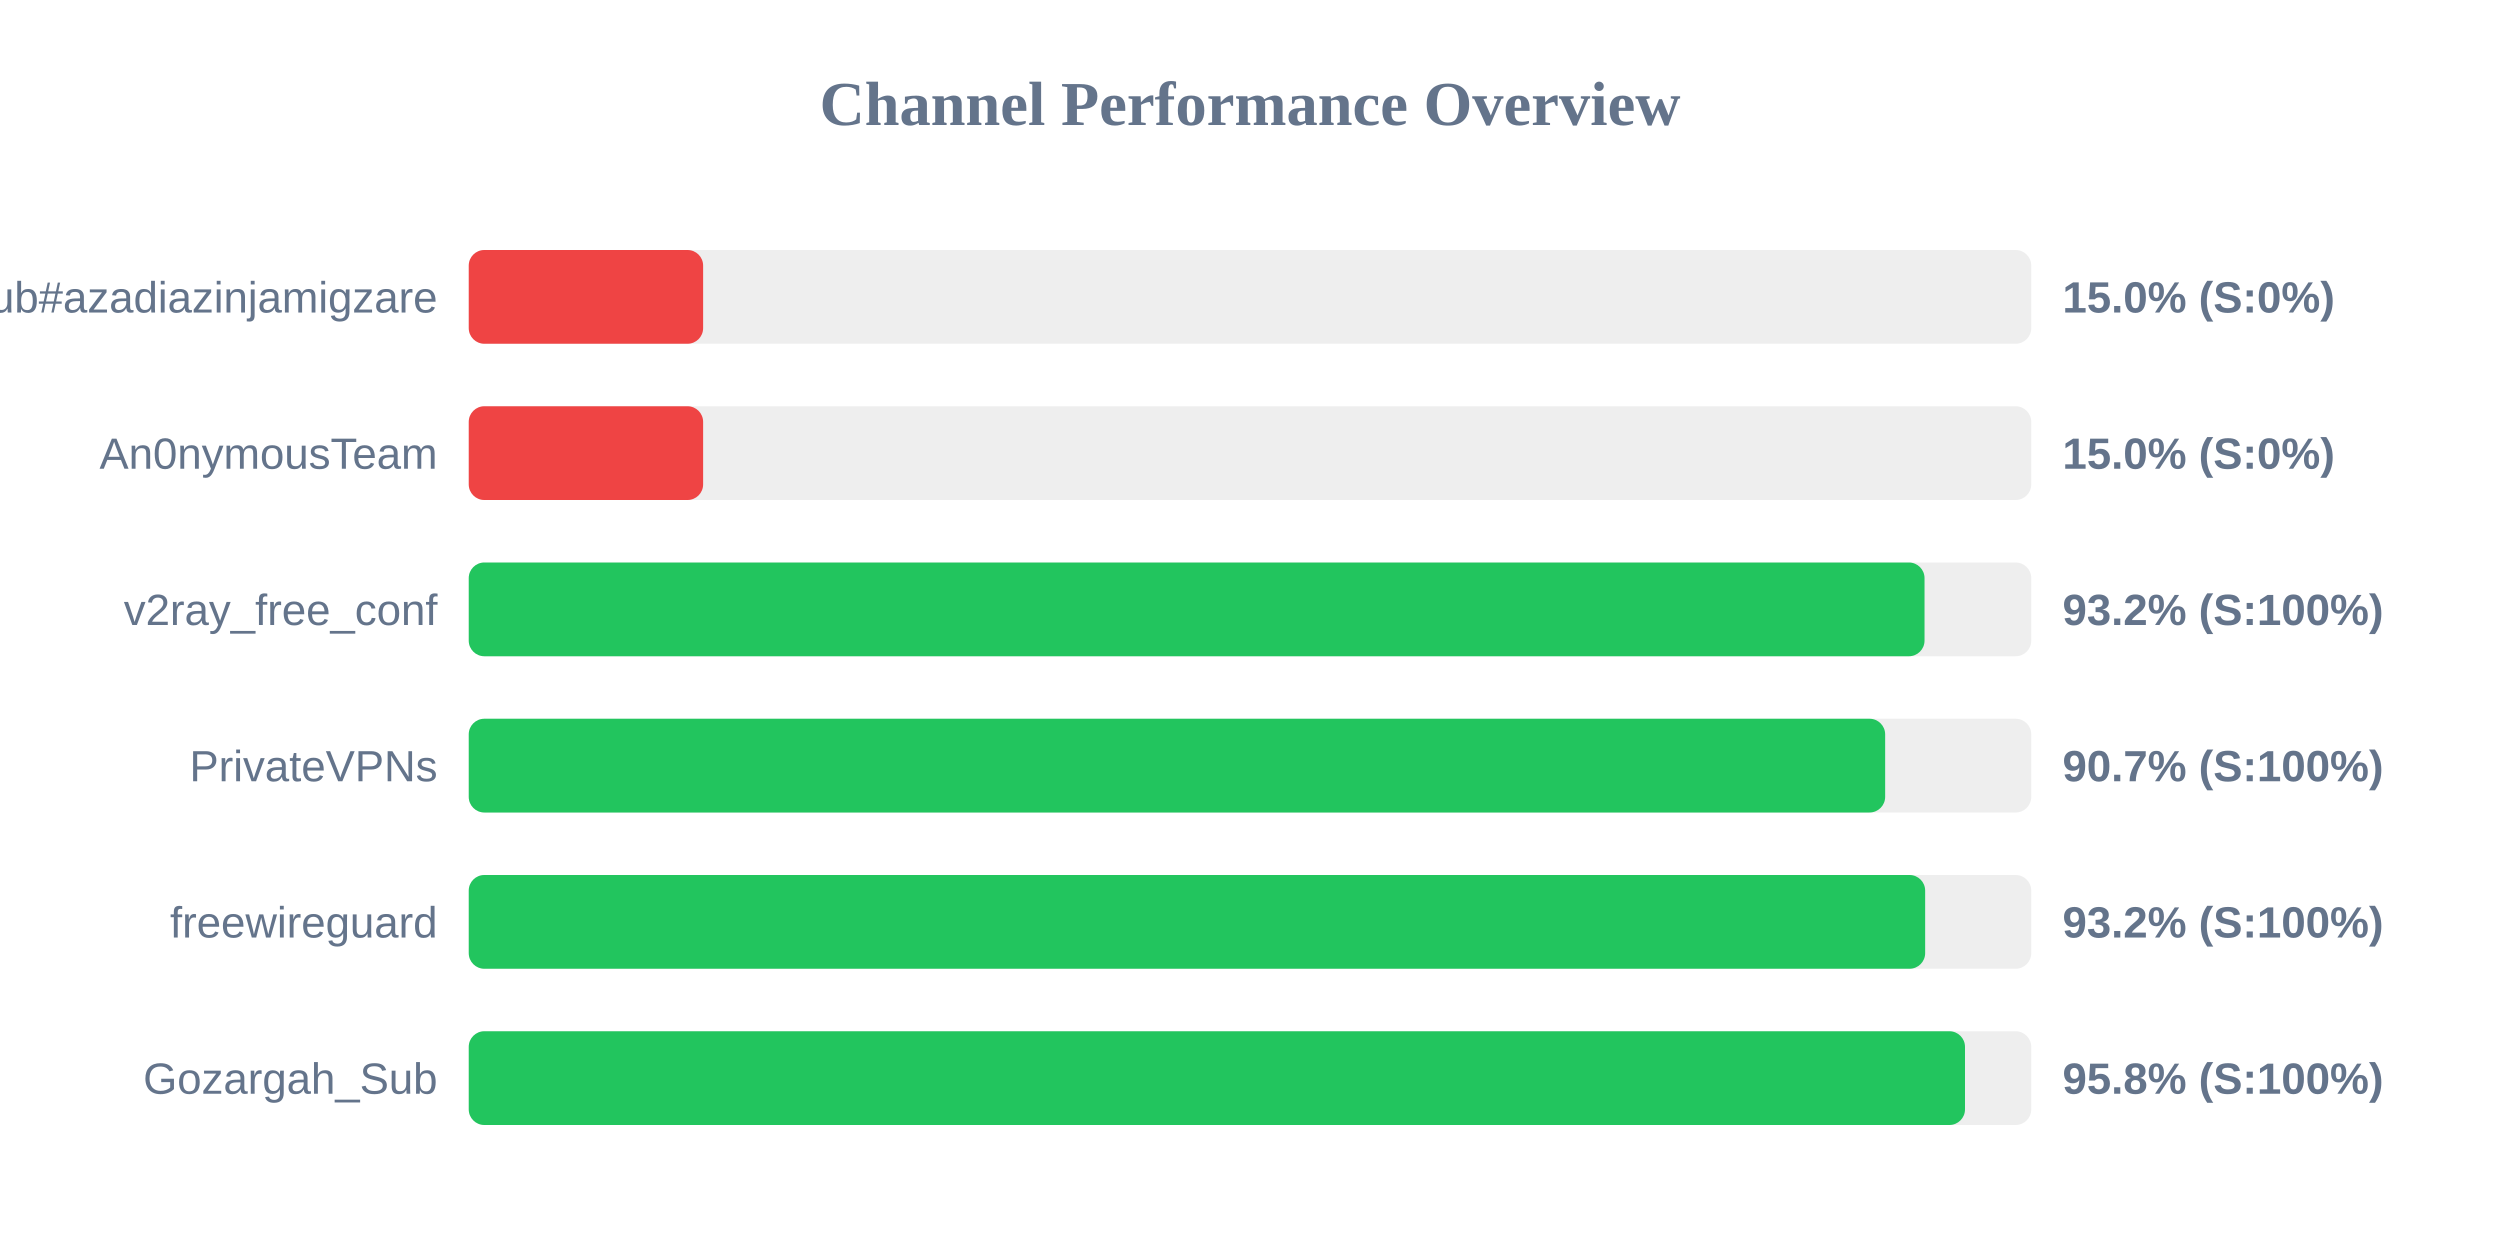
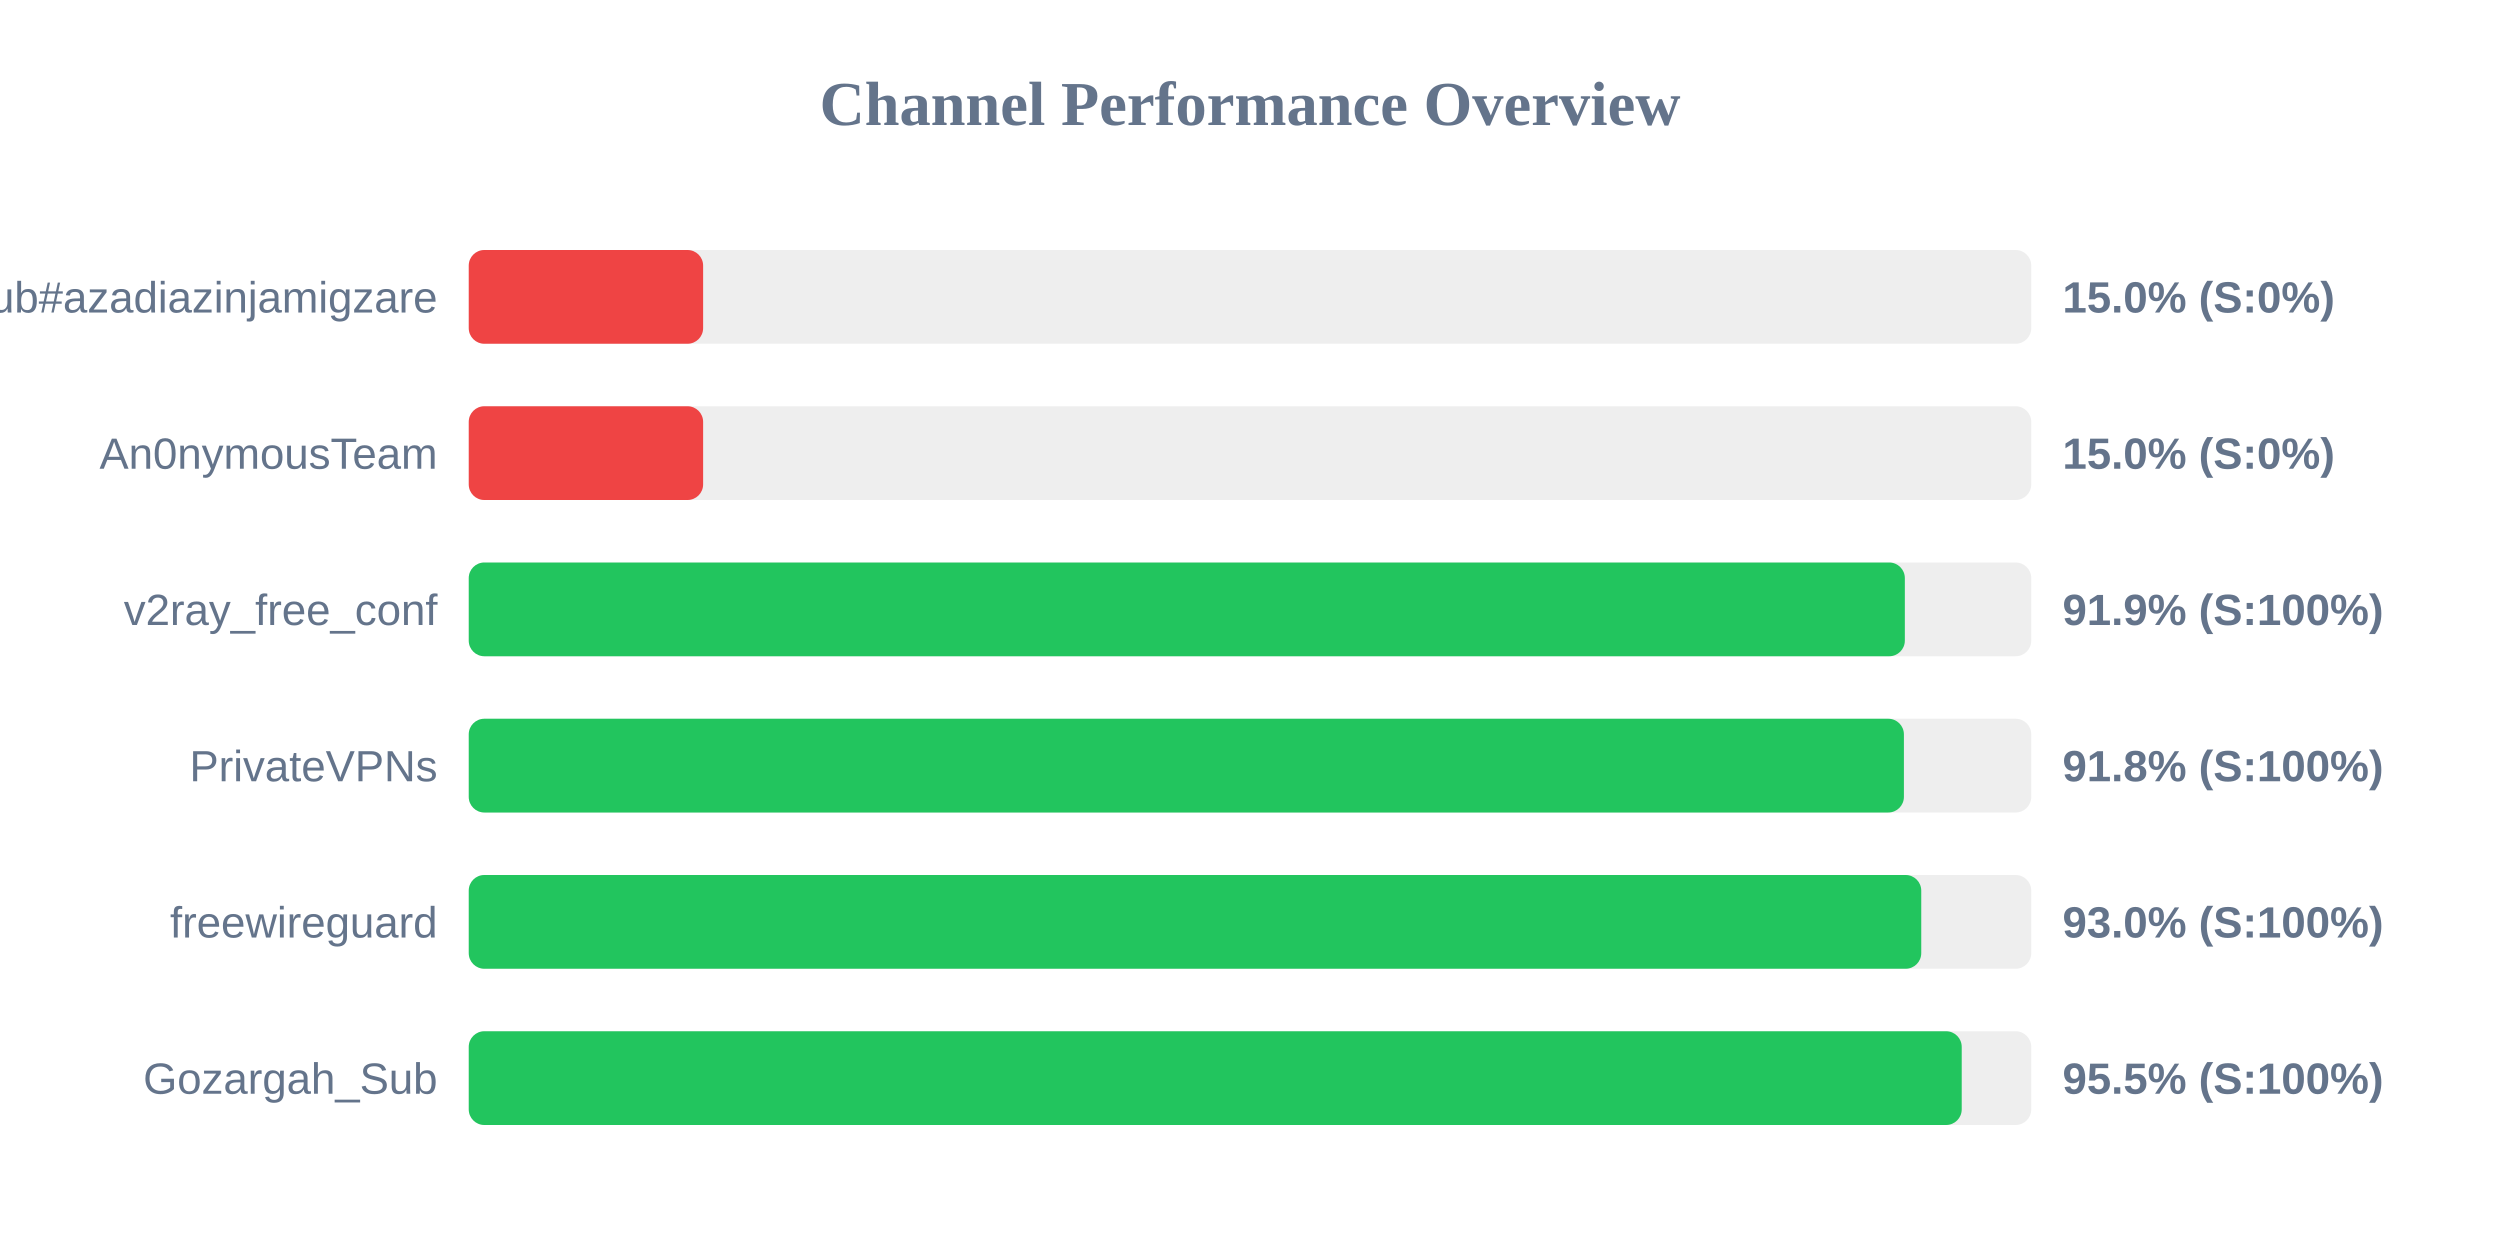
<svg xmlns="http://www.w3.org/2000/svg" width="800" height="400" version="1.1">
  <style>
        .row { font: 14px Arial; fill: #64748b; }
        .score { font: bold 14px Arial; fill: #64748b; }
    </style>
  <text x="400" y="40" text-anchor="middle" font-size="20px" font-weight="bold" fill="#64748b">Channel Performance Overview</text>
  <rect x="150" y="80" width="500" height="30" fill="#eee" rx="5" />
  <rect x="150" y="80" width="75.0" height="30" fill="#ef4444" rx="5" />
  <text x="140" y="100" text-anchor="end" class="row">Sub#azadiazinjamigzare</text>
  <text x="660" y="100" text-anchor="start" class="score">15.0% (S:0%)</text>
  <rect x="150" y="130" width="500" height="30" fill="#eee" rx="5" />
  <rect x="150" y="130" width="75.0" height="30" fill="#ef4444" rx="5" />
  <text x="140" y="150" text-anchor="end" class="row">An0nymousTeam</text>
  <text x="660" y="150" text-anchor="start" class="score">15.0% (S:0%)</text>
  <rect x="150" y="180" width="500" height="30" fill="#eee" rx="5" />
-   <rect x="150" y="180" width="465.85" height="30" fill="#22c55e" rx="5" />
+   <rect x="150" y="180" width="459.55" height="30" fill="#22c55e" rx="5" />
  <text x="140" y="200" text-anchor="end" class="row">v2ray_free_conf</text>
-   <text x="660" y="200" text-anchor="start" class="score">93.2% (S:100%)</text>
+   <text x="660" y="200" text-anchor="start" class="score">91.9% (S:100%)</text>
  <rect x="150" y="230" width="500" height="30" fill="#eee" rx="5" />
-   <rect x="150" y="230" width="453.25" height="30" fill="#22c55e" rx="5" />
+   <rect x="150" y="230" width="459.25" height="30" fill="#22c55e" rx="5" />
  <text x="140" y="250" text-anchor="end" class="row">PrivateVPNs</text>
-   <text x="660" y="250" text-anchor="start" class="score">90.7% (S:100%)</text>
+   <text x="660" y="250" text-anchor="start" class="score">91.8% (S:100%)</text>
  <rect x="150" y="280" width="500" height="30" fill="#eee" rx="5" />
-   <rect x="150" y="280" width="466.05" height="30" fill="#22c55e" rx="5" />
+   <rect x="150" y="280" width="464.8" height="30" fill="#22c55e" rx="5" />
  <text x="140" y="300" text-anchor="end" class="row">freewireguard</text>
-   <text x="660" y="300" text-anchor="start" class="score">93.2% (S:100%)</text>
+   <text x="660" y="300" text-anchor="start" class="score">93.0% (S:100%)</text>
  <rect x="150" y="330" width="500" height="30" fill="#eee" rx="5" />
-   <rect x="150" y="330" width="478.8" height="30" fill="#22c55e" rx="5" />
+   <rect x="150" y="330" width="477.75" height="30" fill="#22c55e" rx="5" />
  <text x="140" y="350" text-anchor="end" class="row">Gozargah_Sub</text>
-   <text x="660" y="350" text-anchor="start" class="score">95.8% (S:100%)</text>
+   <text x="660" y="350" text-anchor="start" class="score">95.5% (S:100%)</text>
</svg>
